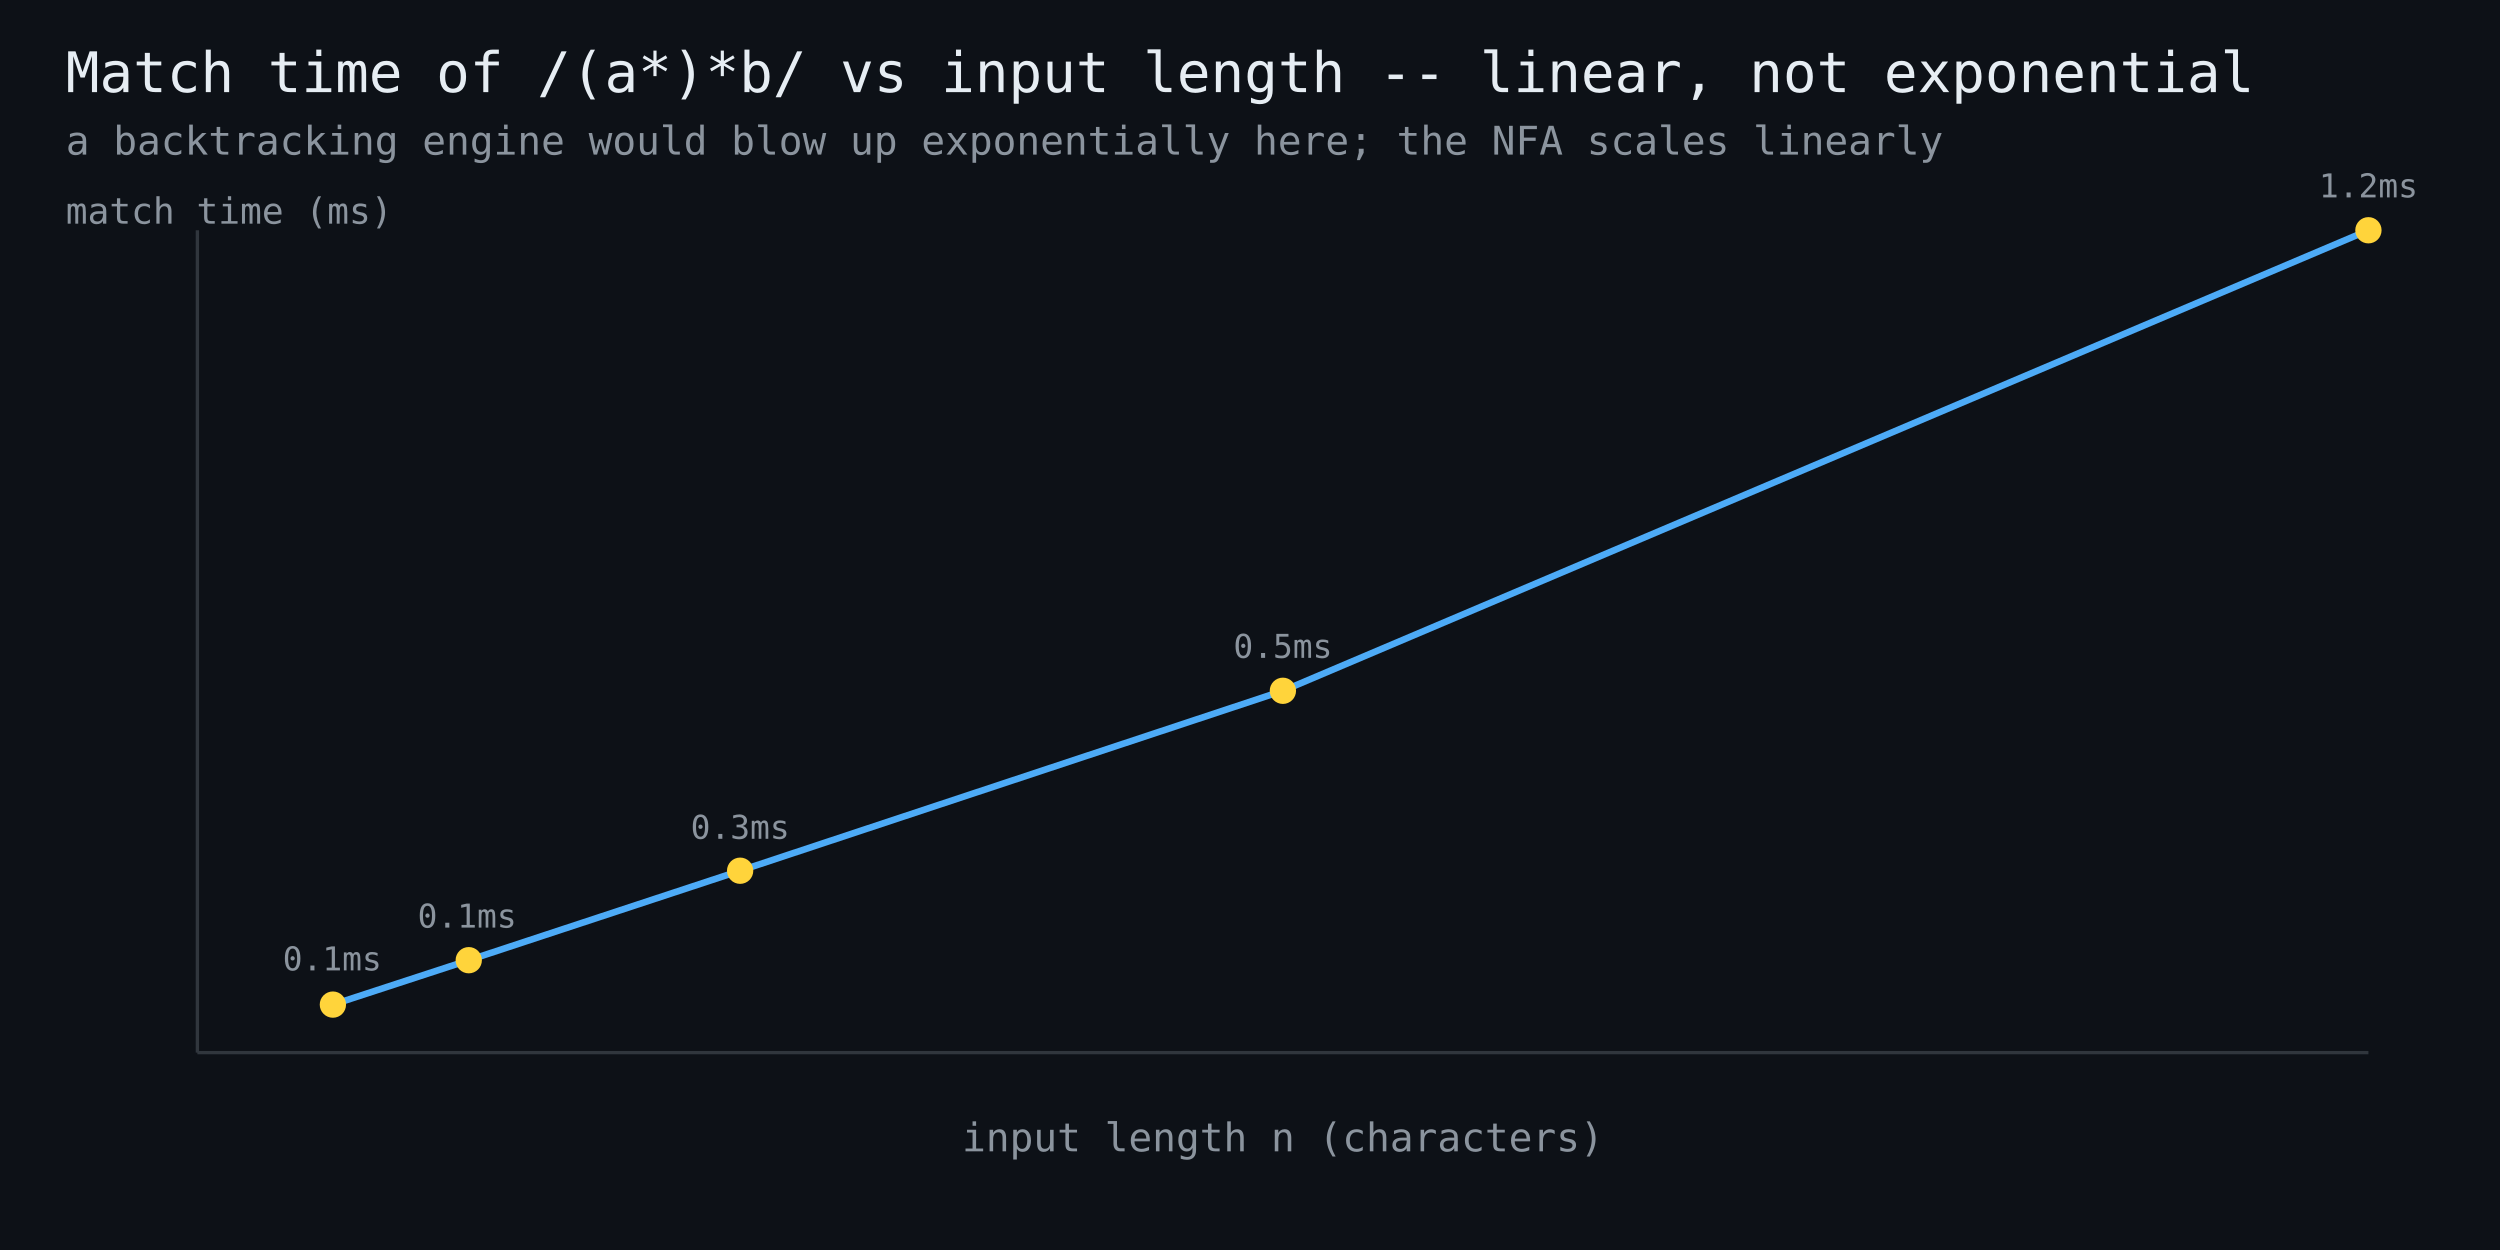
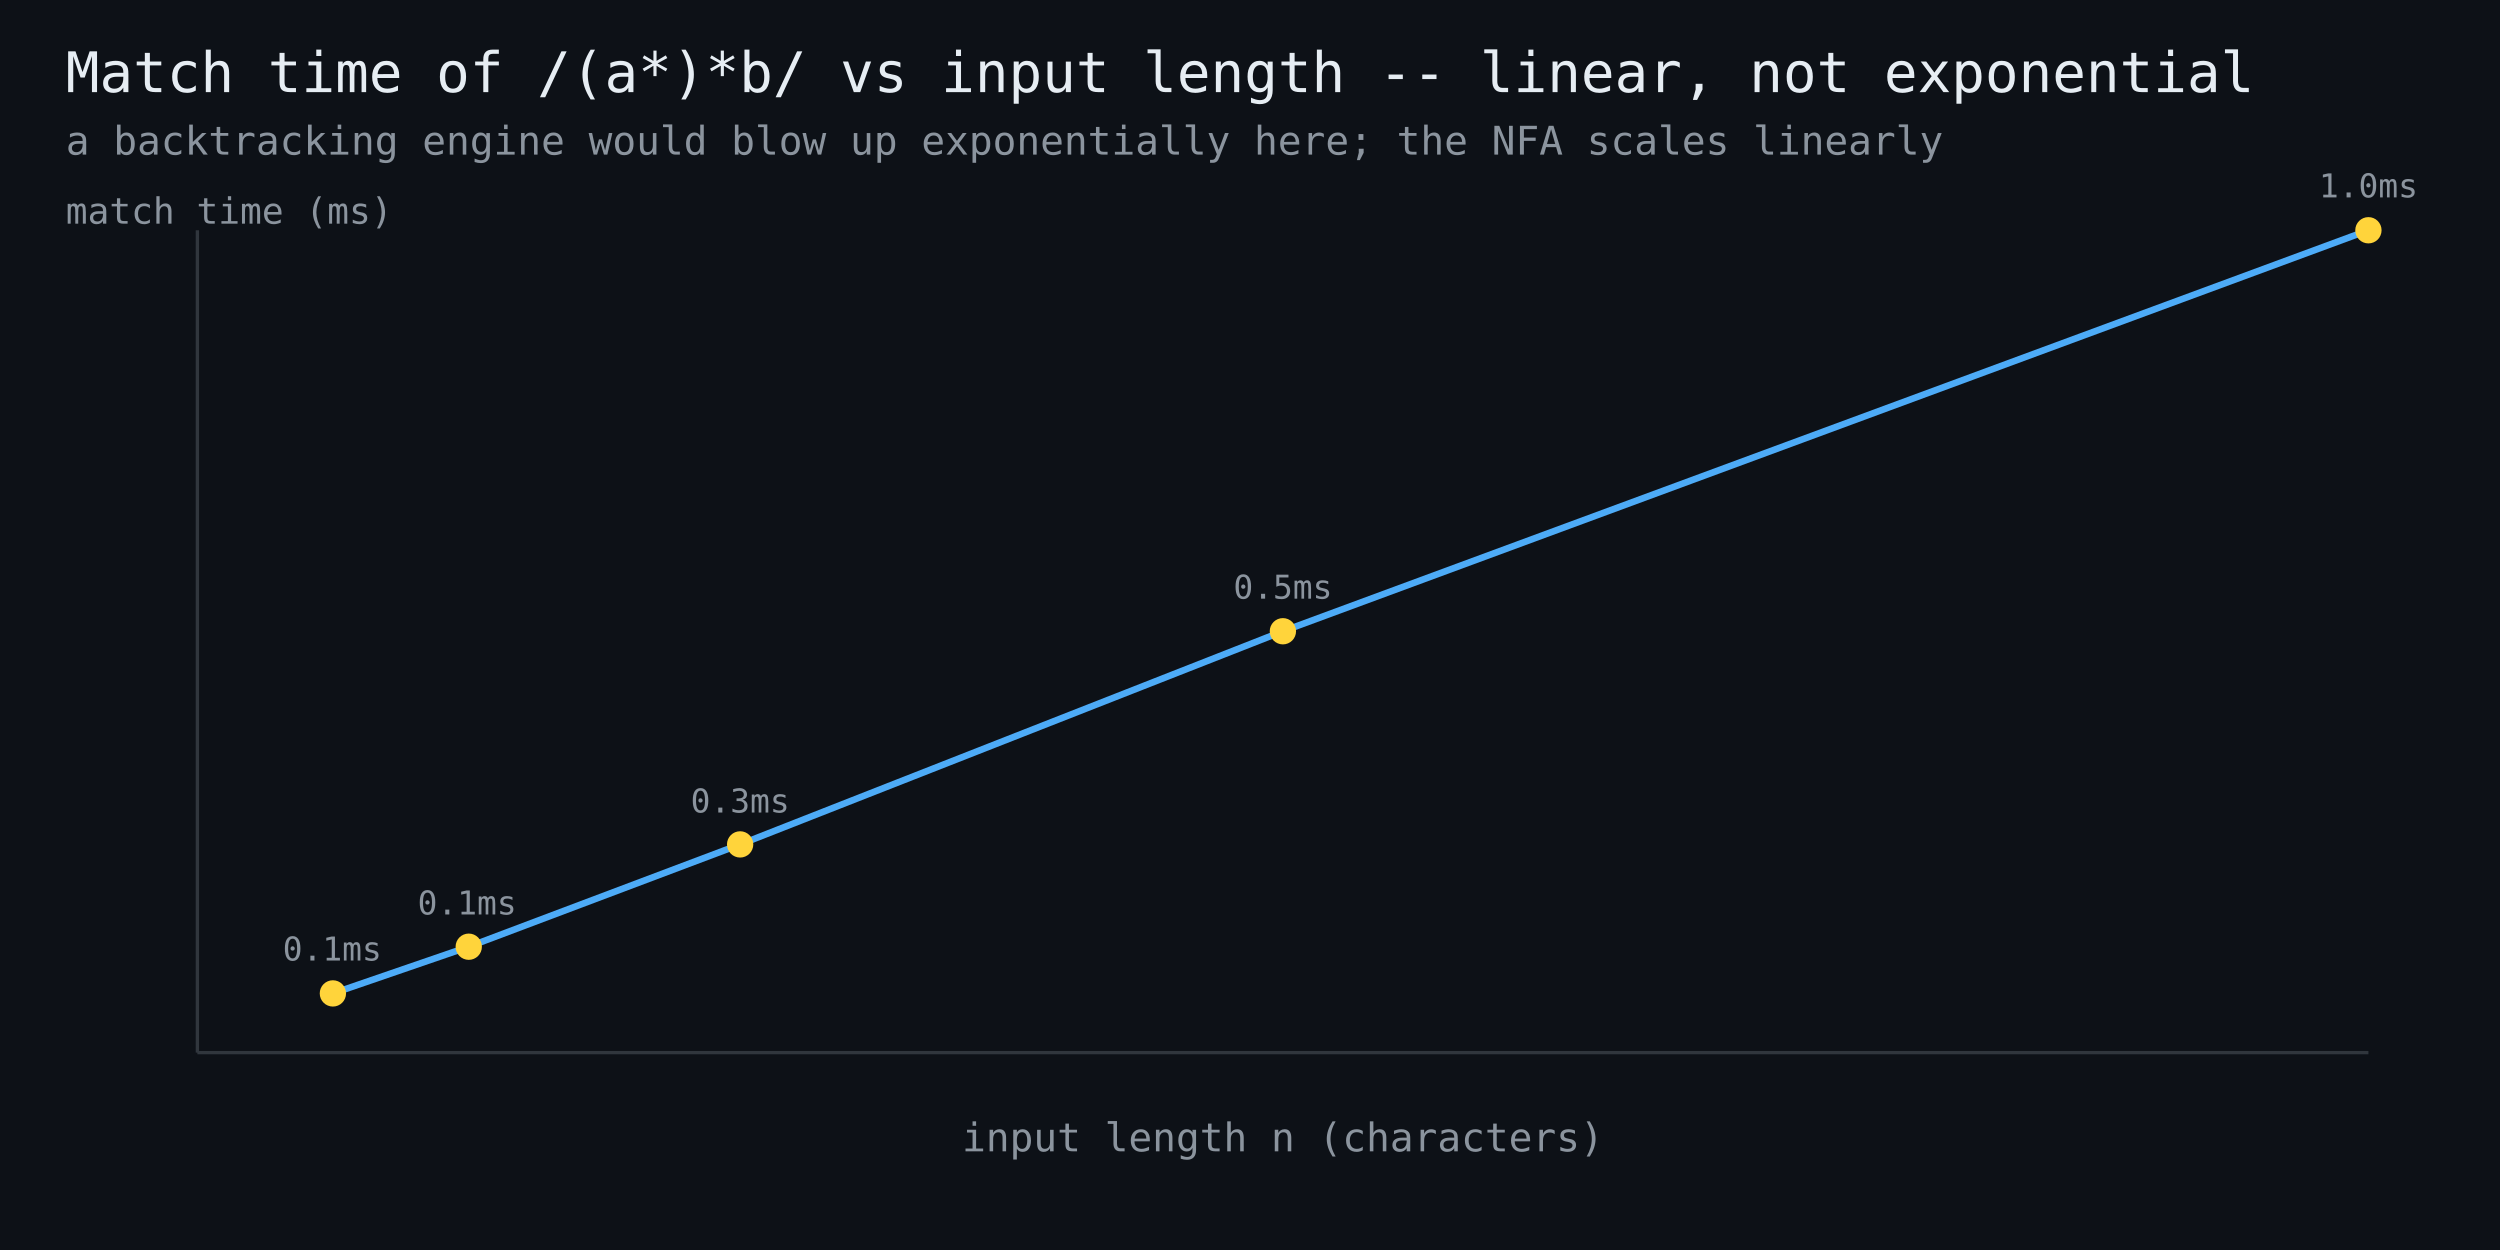
<svg xmlns="http://www.w3.org/2000/svg" width="760" height="380" viewBox="0 0 760 380" font-family="monospace">
  <rect width="760" height="380" fill="#0d1117" />
  <text x="20" y="28" fill="#e6edf3" font-size="17">Match time of /(a*)*b/ vs input length -- linear, not exponential</text>
  <text x="20" y="47" fill="#8b949e" font-size="12">a backtracking engine would blow up exponentially here; the NFA scales linearly</text>
  <line x1="60" y1="320" x2="720" y2="320" stroke="#30363d" stroke-width="1" />
  <line x1="60" y1="320" x2="60" y2="70" stroke="#30363d" stroke-width="1" />
-   <polyline points="101.2,305.4 142.5,291.9 225.0,264.7 390.0,210.0 720.0,70.0" fill="none" stroke="#4dabf7" stroke-width="2" />
-   <circle cx="101.2" cy="305.4" r="4" fill="#ffd43b" />
-   <text x="101" y="295" fill="#8b949e" font-size="10" text-anchor="middle">0.1ms</text>
-   <circle cx="142.5" cy="291.9" r="4" fill="#ffd43b" />
-   <text x="142" y="282" fill="#8b949e" font-size="10" text-anchor="middle">0.1ms</text>
-   <circle cx="225.0" cy="264.7" r="4" fill="#ffd43b" />
-   <text x="225" y="255" fill="#8b949e" font-size="10" text-anchor="middle">0.3ms</text>
-   <circle cx="390.0" cy="210.0" r="4" fill="#ffd43b" />
-   <text x="390" y="200" fill="#8b949e" font-size="10" text-anchor="middle">0.5ms</text>
+   <polyline points="101.2,302.0 142.5,287.8 225.0,256.7 390.0,191.9 720.0,70.0" fill="none" stroke="#4dabf7" stroke-width="2" />
+   <circle cx="101.2" cy="302.0" r="4" fill="#ffd43b" />
+   <text x="101" y="292" fill="#8b949e" font-size="10" text-anchor="middle">0.1ms</text>
+   <circle cx="142.5" cy="287.8" r="4" fill="#ffd43b" />
+   <text x="142" y="278" fill="#8b949e" font-size="10" text-anchor="middle">0.1ms</text>
+   <circle cx="225.0" cy="256.7" r="4" fill="#ffd43b" />
+   <text x="225" y="247" fill="#8b949e" font-size="10" text-anchor="middle">0.3ms</text>
+   <circle cx="390.0" cy="191.9" r="4" fill="#ffd43b" />
+   <text x="390" y="182" fill="#8b949e" font-size="10" text-anchor="middle">0.5ms</text>
  <circle cx="720.0" cy="70.0" r="4" fill="#ffd43b" />
-   <text x="720" y="60" fill="#8b949e" font-size="10" text-anchor="middle">1.2ms</text>
+   <text x="720" y="60" fill="#8b949e" font-size="10" text-anchor="middle">1.0ms</text>
  <text x="390" y="350" fill="#8b949e" font-size="12" text-anchor="middle">input length n (characters)</text>
  <text x="20" y="68" fill="#8b949e" font-size="11">match time (ms)</text>
</svg>
